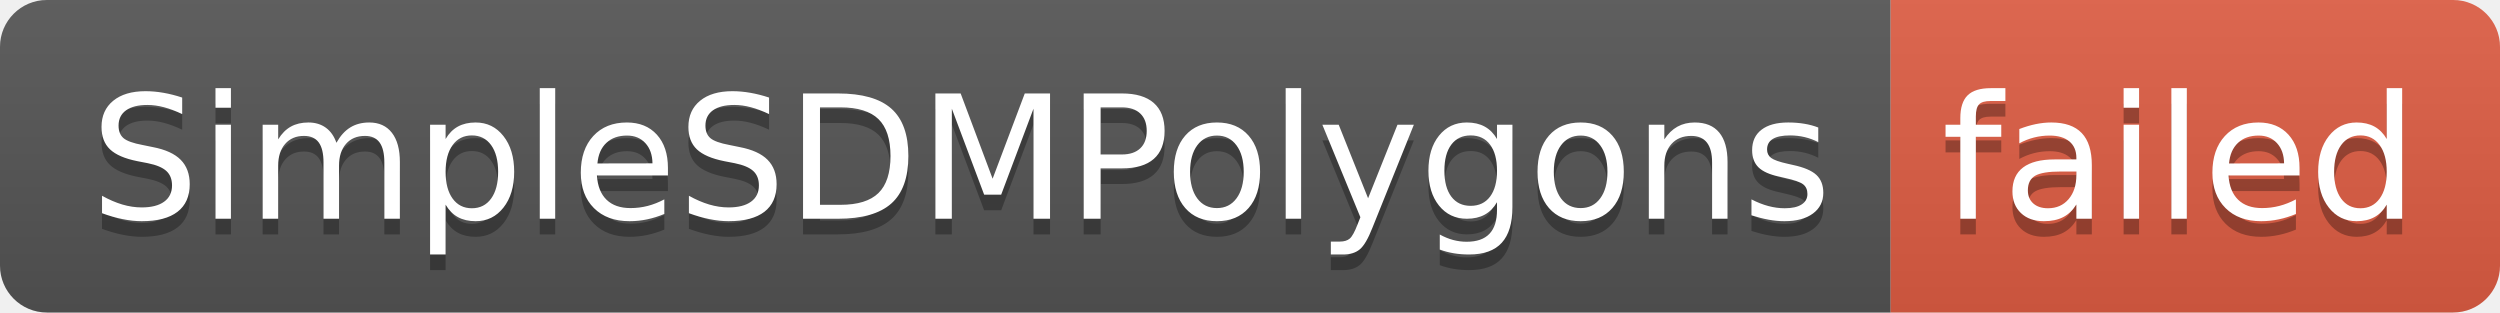
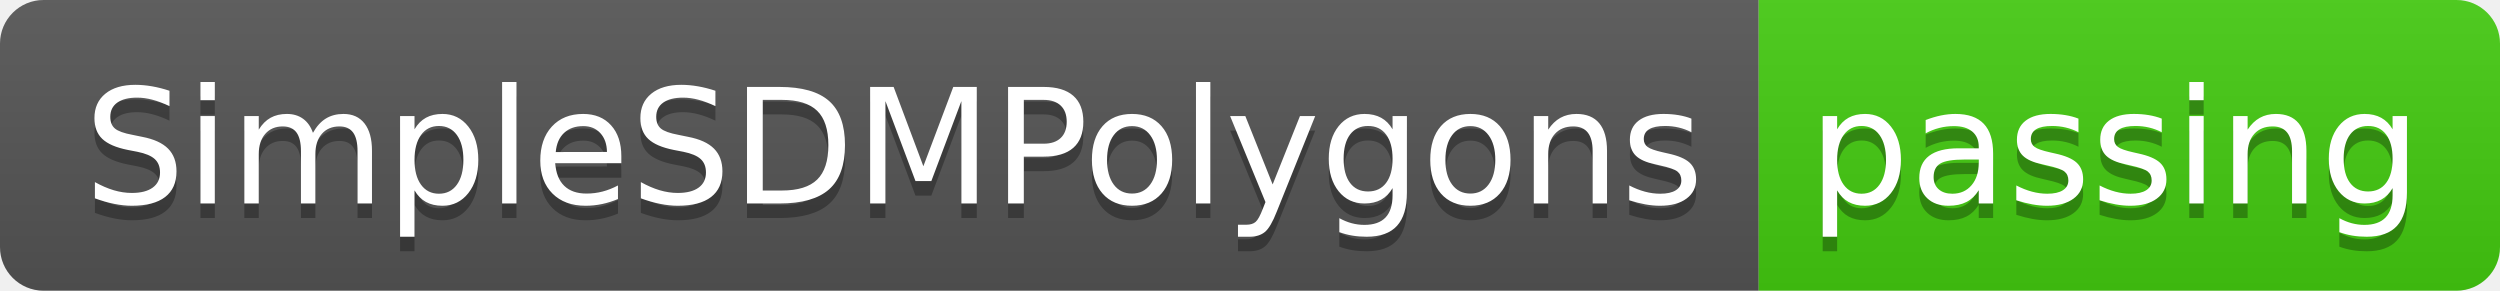
- <svg xmlns="http://www.w3.org/2000/svg" width="160" height="20" role="img" aria-label="SimpleSDMPolygons: failed">
+ <svg xmlns="http://www.w3.org/2000/svg" width="172" height="20" role="img" aria-label="SimpleSDMPolygons: passing">
  <linearGradient id="s" x2="0" y2="100%">
    <stop offset="0" stop-color="#bbb" stop-opacity=".1" />
    <stop offset="1" stop-opacity=".1" />
  </linearGradient>
  <clipPath id="r">
-     <rect width="160" height="20" rx="3" fill="#fff" />
+     <rect width="172" height="20" rx="3" fill="#fff" />
  </clipPath>
  <g clip-path="url(#r)">
    <rect width="121" height="20" fill="#555" />
-     <rect x="121" width="39" height="20" fill="#e05d44" />
-     <rect width="160" height="20" fill="url(#s)" />
+     <rect x="121" width="51" height="20" fill="#4c1" />
+     <rect width="172" height="20" fill="url(#s)" />
  </g>
  <g fill="#fff" text-anchor="middle" font-family="Verdana,Geneva,DejaVu Sans,sans-serif" text-rendering="geometricPrecision" font-size="110">
    <text aria-hidden="true" x="615" y="150" fill="#010101" fill-opacity=".3" transform="scale(.1)" textLength="1110">SimpleSDMPolygons</text>
    <text x="615" y="140" transform="scale(.1)" fill="#fff" textLength="1110">SimpleSDMPolygons</text>
-     <text aria-hidden="true" x="1395" y="150" fill="#010101" fill-opacity=".3" transform="scale(.1)" textLength="290">failed</text>
-     <text x="1395" y="140" transform="scale(.1)" fill="#fff" textLength="290">failed</text>
+     <text aria-hidden="true" x="1455" y="150" fill="#010101" fill-opacity=".3" transform="scale(.1)" textLength="410">passing</text>
+     <text x="1455" y="140" transform="scale(.1)" fill="#fff" textLength="410">passing</text>
  </g>
</svg>
